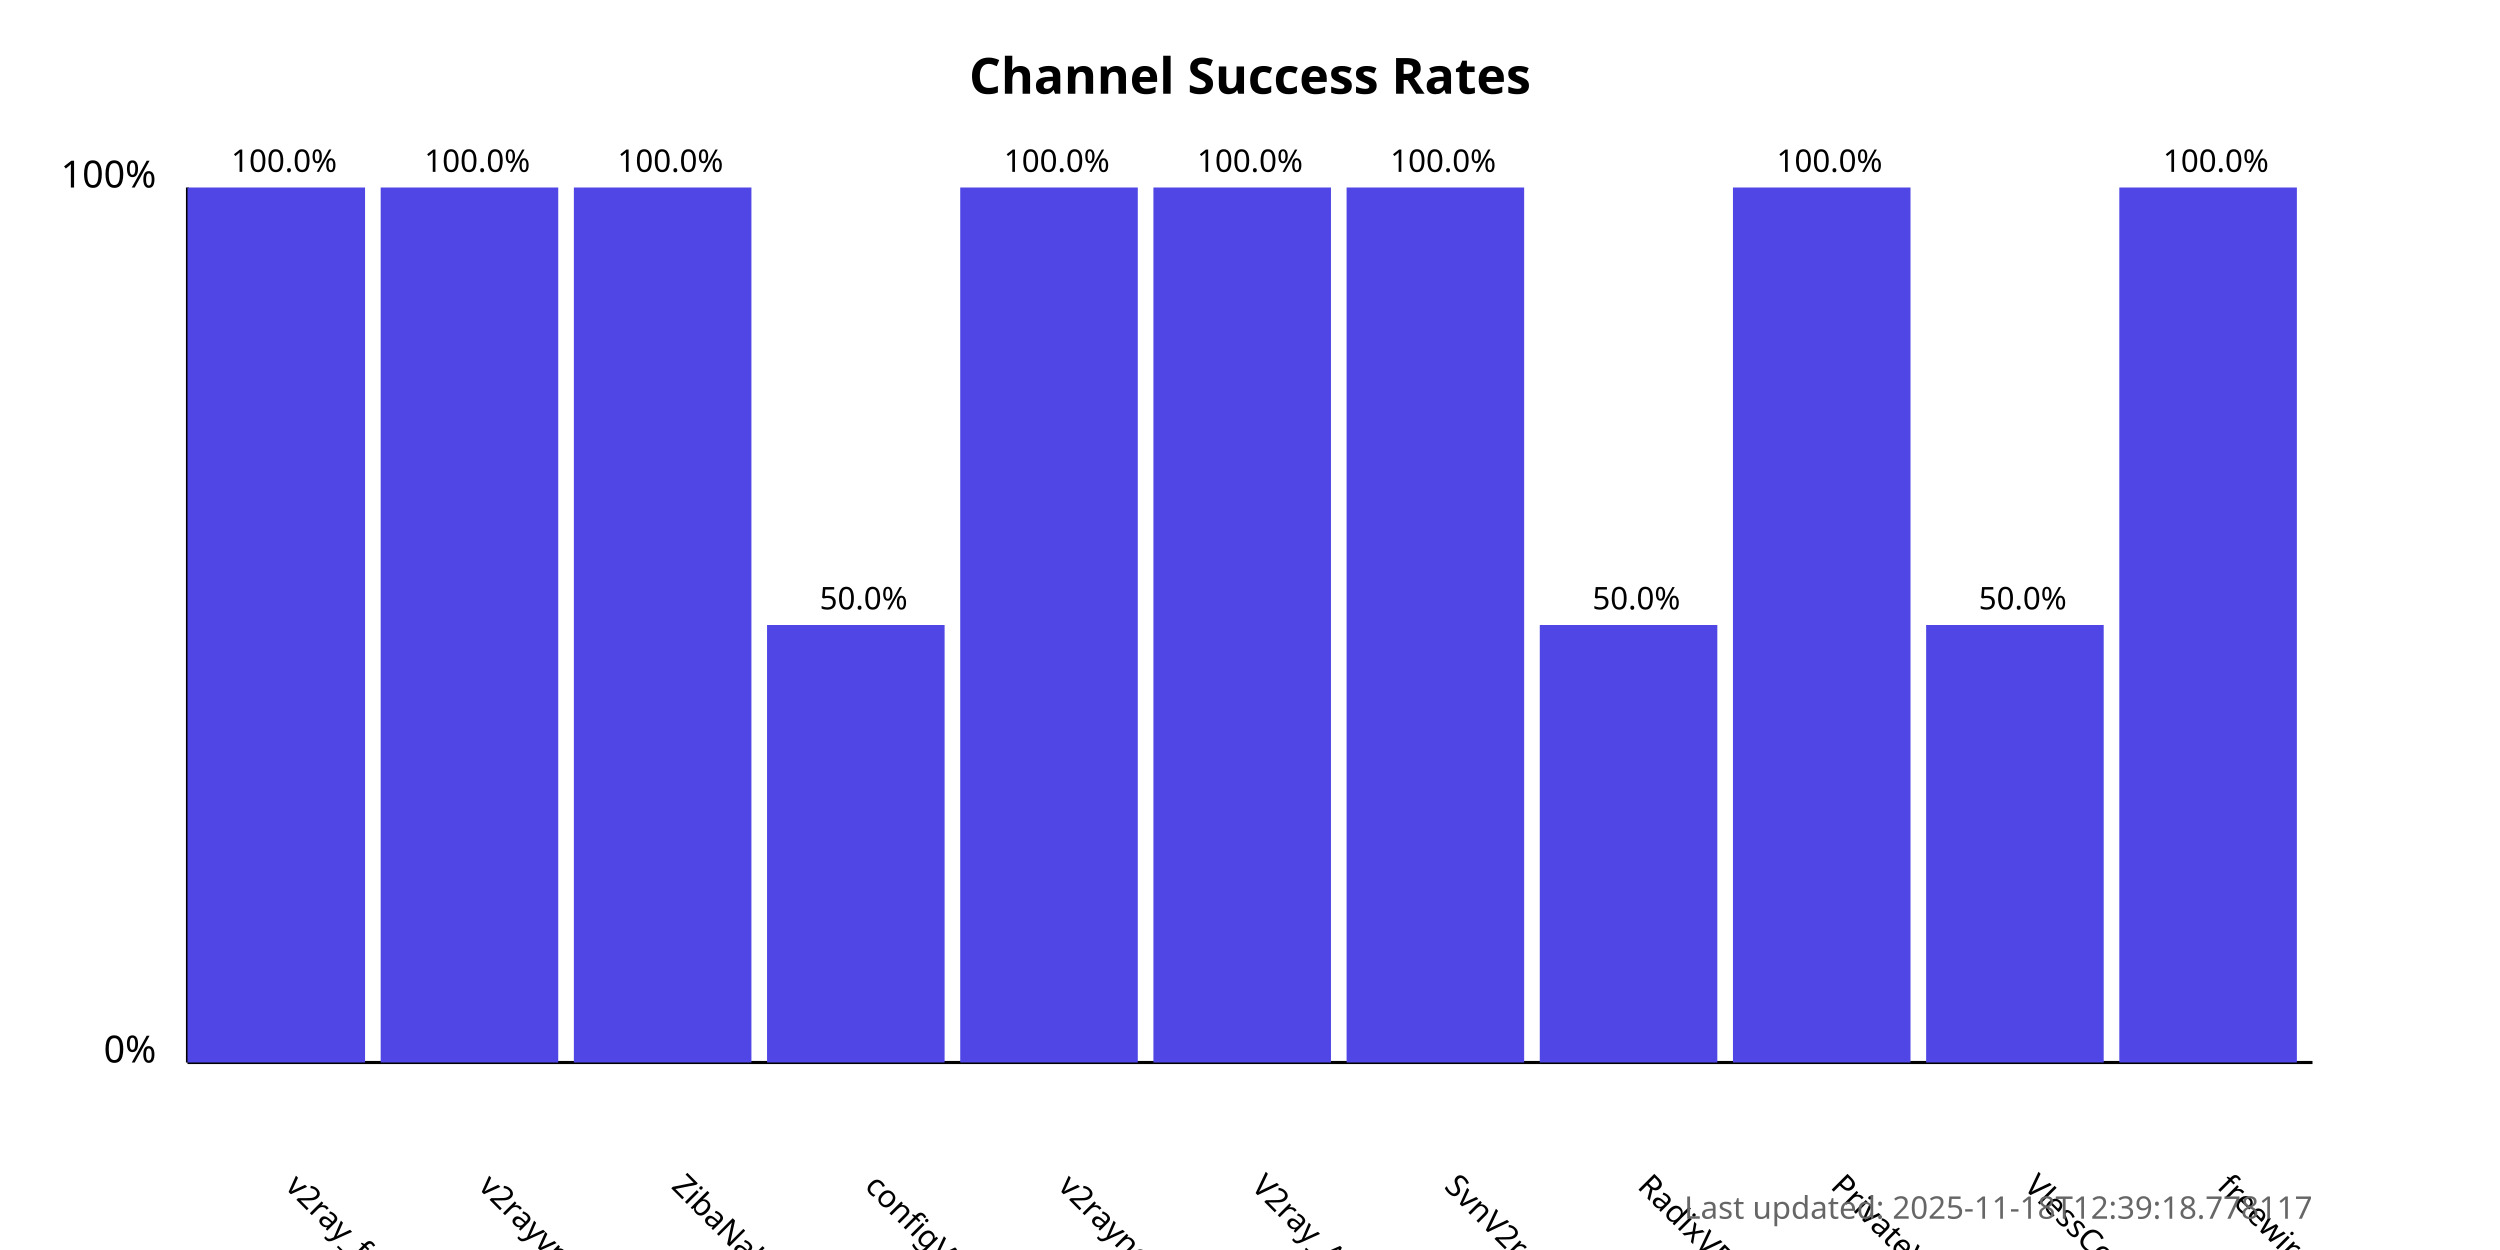
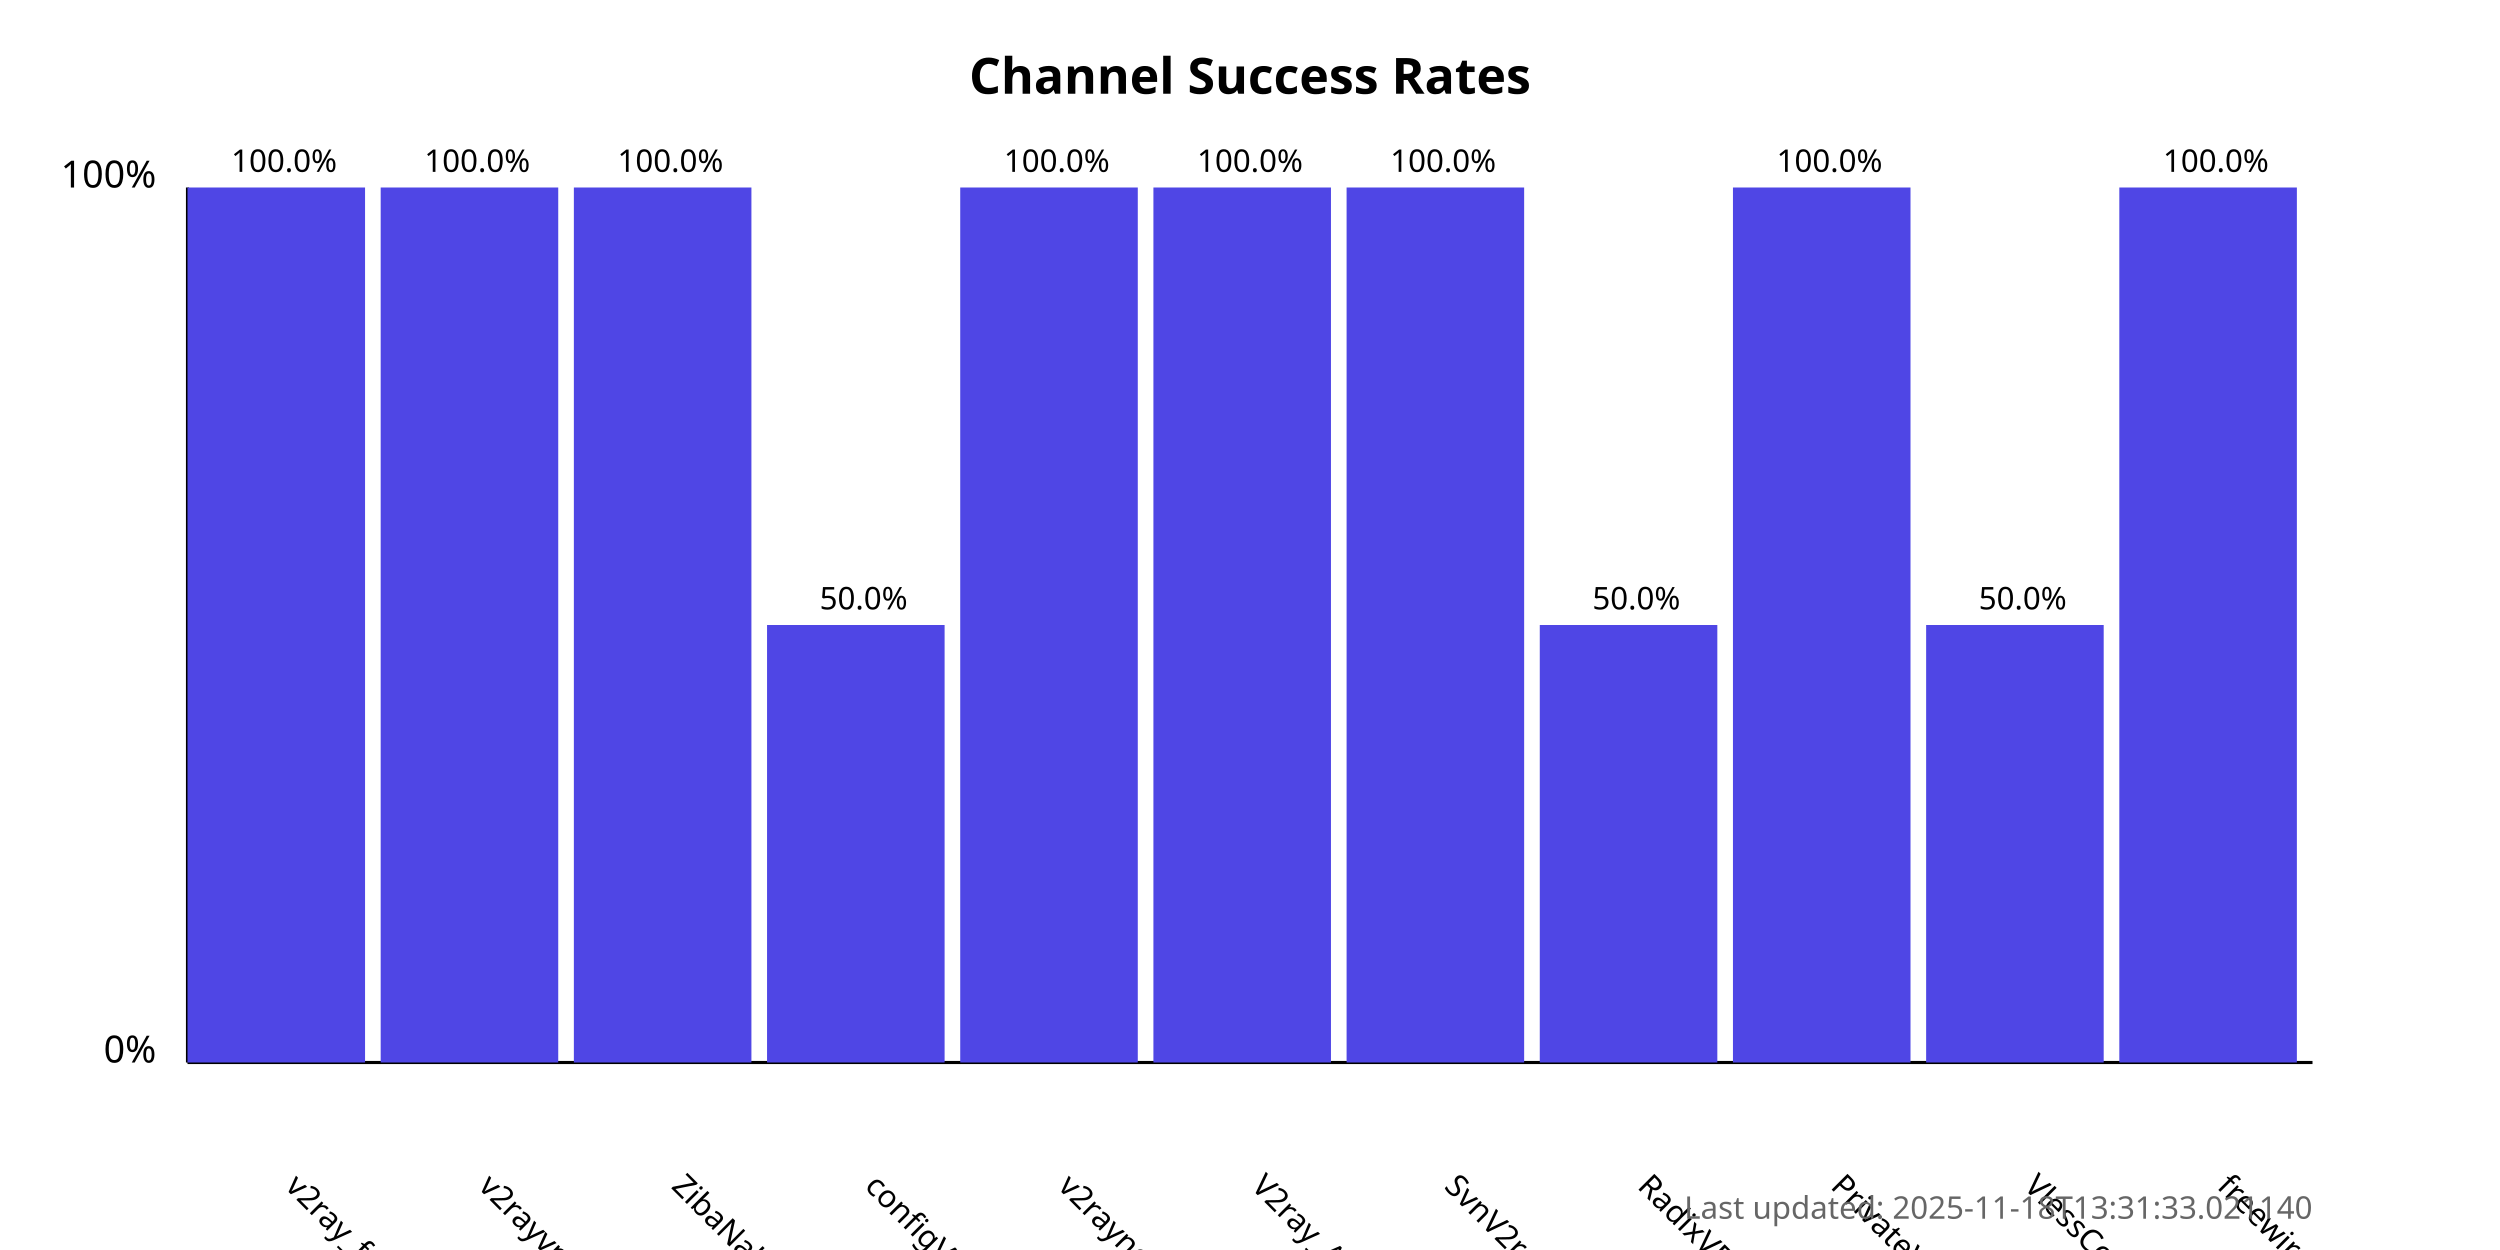
<svg xmlns="http://www.w3.org/2000/svg" width="800" height="400">
  <style>
            .chart-title { font: bold 16px sans-serif; }
            .axis-label { font: 12px sans-serif; }
            .tick-label { font: 10px sans-serif; }
            .bar { fill: #4f46e5; }
            .bar:hover { fill: #6366f1; }
            .timestamp { font: 10px sans-serif; fill: #666; }
        </style>
  <text x="400.0" y="30" text-anchor="middle" class="chart-title">
            Channel Success Rates
        </text>
  <line x1="60" y1="340" x2="60" y2="60" stroke="black" stroke-width="1" />
  <line x1="60" y1="340" x2="740" y2="340" stroke="black" stroke-width="1" />
  <text x="50" y="340" text-anchor="end" class="axis-label">0%</text>
  <text x="50" y="60" text-anchor="end" class="axis-label">100%</text>
  <g>
    <rect x="60" y="60.0" width="56.818" height="280.0" class="bar" />
    <text x="90.909" y="380" transform="rotate(45, 90.90909, 380)" text-anchor="start" class="tick-label">
                v2ray_free_conf
            </text>
    <text x="90.909" y="55.0" text-anchor="middle" class="tick-label">
                100.0%
            </text>
  </g>
  <g>
    <rect x="121.818" y="60.0" width="56.818" height="280.0" class="bar" />
    <text x="152.727" y="380" transform="rotate(45, 152.7273, 380)" text-anchor="start" class="tick-label">
                v2rayvpno
            </text>
    <text x="152.727" y="55.0" text-anchor="middle" class="tick-label">
                100.0%
            </text>
  </g>
  <g>
    <rect x="183.636" y="60.0" width="56.818" height="280.0" class="bar" />
    <text x="214.545" y="380" transform="rotate(45, 214.5455, 380)" text-anchor="start" class="tick-label">
                ZibaNabz
            </text>
    <text x="214.545" y="55.0" text-anchor="middle" class="tick-label">
                100.0%
            </text>
  </g>
  <g>
    <rect x="245.455" y="200.0" width="56.818" height="140.0" class="bar" />
    <text x="276.364" y="380" transform="rotate(45, 276.3636, 380)" text-anchor="start" class="tick-label">
                configV2rayForFree
            </text>
    <text x="276.364" y="195.0" text-anchor="middle" class="tick-label">
                50.0%
            </text>
  </g>
  <g>
    <rect x="307.273" y="60.0" width="56.818" height="280.0" class="bar" />
    <text x="338.182" y="380" transform="rotate(45, 338.1818, 380)" text-anchor="start" class="tick-label">
                v2rayngvpn
            </text>
    <text x="338.182" y="55.0" text-anchor="middle" class="tick-label">
                100.0%
            </text>
  </g>
  <g>
    <rect x="369.091" y="60.0" width="56.818" height="280.0" class="bar" />
    <text x="400.0" y="380" transform="rotate(45, 400.0, 380)" text-anchor="start" class="tick-label">
                V2ray_Alpha
            </text>
    <text x="400.0" y="55.0" text-anchor="middle" class="tick-label">
                100.0%
            </text>
  </g>
  <g>
    <rect x="430.909" y="60.0" width="56.818" height="280.0" class="bar" />
    <text x="461.818" y="380" transform="rotate(45, 461.8182, 380)" text-anchor="start" class="tick-label">
                SvnV2ray
            </text>
    <text x="461.818" y="55.0" text-anchor="middle" class="tick-label">
                100.0%
            </text>
  </g>
  <g>
    <rect x="492.727" y="200.0" width="56.818" height="140.0" class="bar" />
    <text x="523.636" y="380" transform="rotate(45, 523.6364, 380)" text-anchor="start" class="tick-label">
                RadixVPN
            </text>
    <text x="523.636" y="195.0" text-anchor="middle" class="tick-label">
                50.0%
            </text>
  </g>
  <g>
    <rect x="554.545" y="60.0" width="56.818" height="280.0" class="bar" />
    <text x="585.455" y="380" transform="rotate(45, 585.4545, 380)" text-anchor="start" class="tick-label">
                PrivateVPNs
            </text>
    <text x="585.455" y="55.0" text-anchor="middle" class="tick-label">
                100.0%
            </text>
  </g>
  <g>
    <rect x="616.364" y="200.0" width="56.818" height="140.0" class="bar" />
    <text x="647.273" y="380" transform="rotate(45, 647.2727, 380)" text-anchor="start" class="tick-label">
                VlessConfig
            </text>
    <text x="647.273" y="195.0" text-anchor="middle" class="tick-label">
                50.0%
            </text>
  </g>
  <g>
    <rect x="678.182" y="60.0" width="56.818" height="280.0" class="bar" />
    <text x="709.091" y="380" transform="rotate(45, 709.0909, 380)" text-anchor="start" class="tick-label">
                freewireguard
            </text>
    <text x="709.091" y="55.0" text-anchor="middle" class="tick-label">
                100.0%
            </text>
  </g>
  <text x="740" y="390" text-anchor="end" class="timestamp">
-             Last updated: 2025-11-18T12:39:18.778117
+             Last updated: 2025-11-18T13:31:33.021140
        </text>
</svg>
